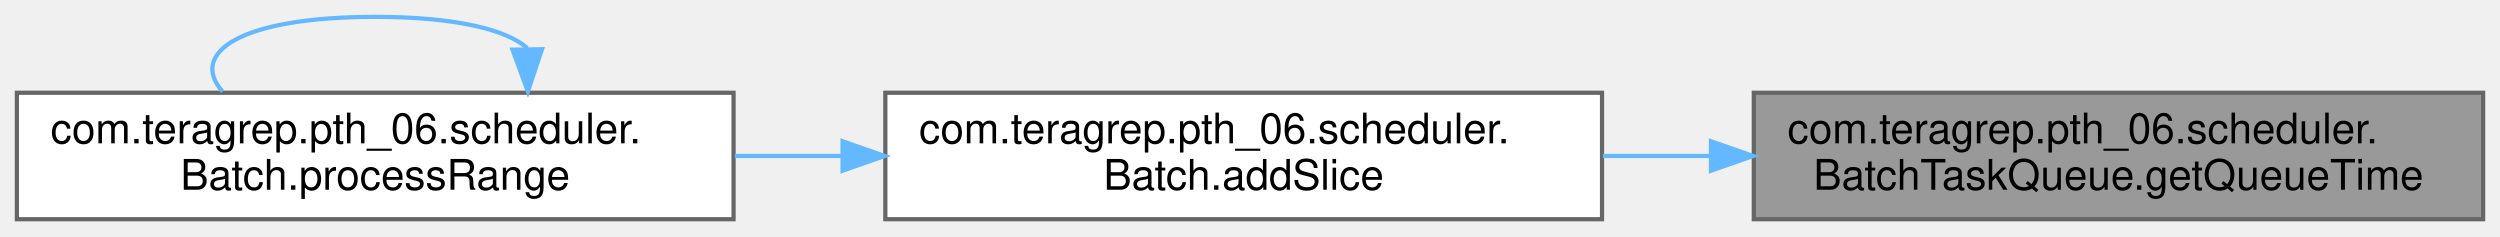
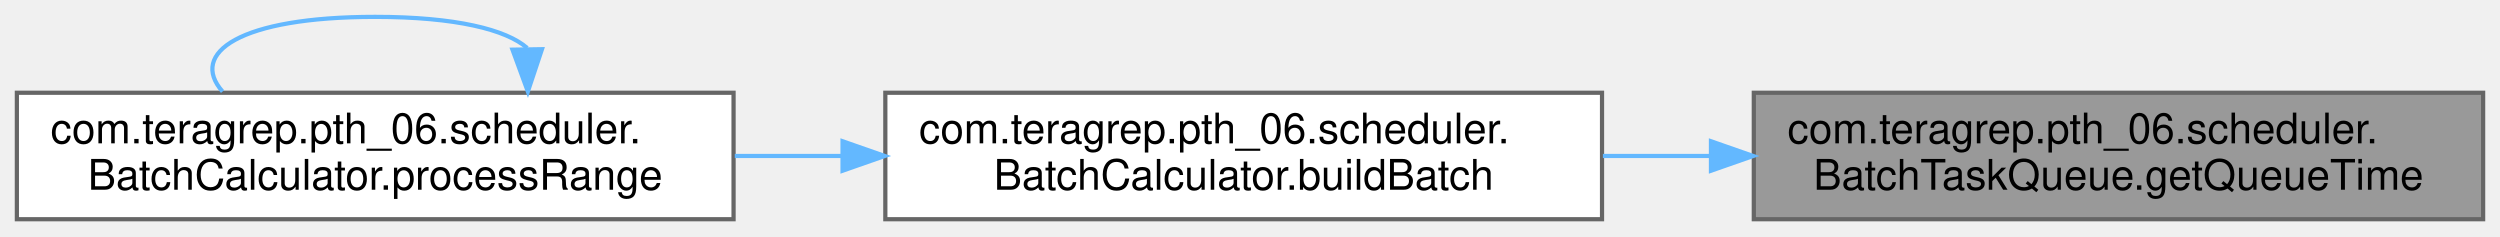
<svg xmlns="http://www.w3.org/2000/svg" xmlns:xlink="http://www.w3.org/1999/xlink" width="593pt" height="56pt" viewBox="0.00 0.00 593.00 56.00">
  <g id="graph0" class="graph" transform="scale(1 1) rotate(0) translate(4 52)">
    <g id="Node000001" class="node">
      <g id="a_Node000001">
        <a xlink:title=" ">
          <polygon fill="#999999" stroke="#666666" points="585,-30 412,-30 412,0 585,0 585,-30" />
          <text text-anchor="start" x="420" y="-18" font-family="Helvetica,sans-Serif" font-size="10.00">com.teragrep.pth_06.scheduler.</text>
          <text text-anchor="middle" x="498.5" y="-7" font-family="Helvetica,sans-Serif" font-size="10.00">BatchTaskQueue.getQueueTime</text>
        </a>
      </g>
    </g>
    <g id="Node000002" class="node">
      <g id="a_Node000002">
-         <a xlink:href="classcom_1_1teragrep_1_1pth__06_1_1scheduler_1_1Batch.html#a961bcc848cc69ae0bb8a1143394b02ac" target="_top" xlink:title=" ">
+         <a xlink:href="classcom_1_1teragrep_1_1pth__06_1_1scheduler_1_1BatchCalculator.html#a191421ff0d8e193afed416f9c79d2d8e" target="_top" xlink:title=" ">
          <polygon fill="white" stroke="#666666" points="376,-30 206,-30 206,0 376,0 376,-30" />
          <text text-anchor="start" x="214" y="-18" font-family="Helvetica,sans-Serif" font-size="10.00">com.teragrep.pth_06.scheduler.</text>
-           <text text-anchor="middle" x="291" y="-7" font-family="Helvetica,sans-Serif" font-size="10.00">Batch.addSlice</text>
+           <text text-anchor="middle" x="291" y="-7" font-family="Helvetica,sans-Serif" font-size="10.00">BatchCalculator.buildBatch</text>
        </a>
      </g>
    </g>
    <g id="edge1_Node000001_Node000002" class="edge">
      <g id="a_edge1_Node000001_Node000002">
        <a xlink:title=" ">
          <path fill="none" stroke="#63b8ff" d="M401.84,-15C393.28,-15 384.65,-15 376.2,-15" />
          <polygon fill="#63b8ff" stroke="#63b8ff" points="401.84,-18.5 411.84,-15 401.84,-11.5 401.84,-18.5" />
        </a>
      </g>
    </g>
    <g id="Node000003" class="node">
      <g id="a_Node000003">
-         <a xlink:href="classcom_1_1teragrep_1_1pth__06_1_1scheduler_1_1Batch.html#a26cf5338836277d58c0df6b698a87519" target="_top" xlink:title=" ">
+         <a xlink:href="classcom_1_1teragrep_1_1pth__06_1_1scheduler_1_1BatchCalculator.html#aa6a67f7aa8d3fd55df790568348c62fc" target="_top" xlink:title=" ">
          <polygon fill="white" stroke="#666666" points="170,-30 0,-30 0,0 170,0 170,-30" />
          <text text-anchor="start" x="8" y="-18" font-family="Helvetica,sans-Serif" font-size="10.00">com.teragrep.pth_06.scheduler.</text>
-           <text text-anchor="middle" x="85" y="-7" font-family="Helvetica,sans-Serif" font-size="10.00">Batch.processRange</text>
+           <text text-anchor="middle" x="85" y="-7" font-family="Helvetica,sans-Serif" font-size="10.00">BatchCalculator.processRange</text>
        </a>
      </g>
    </g>
    <g id="edge2_Node000002_Node000003" class="edge">
      <g id="a_edge2_Node000002_Node000003">
        <a xlink:title=" ">
          <path fill="none" stroke="#63b8ff" d="M195.6,-15C187.15,-15 178.64,-15 170.29,-15" />
          <polygon fill="#63b8ff" stroke="#63b8ff" points="195.85,-18.5 205.85,-15 195.85,-11.5 195.85,-18.5" />
        </a>
      </g>
    </g>
    <g id="edge3_Node000003_Node000003" class="edge">
      <g id="a_edge3_Node000003_Node000003">
        <a xlink:title=" ">
          <path fill="none" stroke="#63b8ff" d="M121.06,-40.6C116.13,-44.97 104.11,-48 85,-48 52.81,-48 40.74,-39.41 48.79,-30.28" />
          <polygon fill="#63b8ff" stroke="#63b8ff" points="124.56,-40.33 121.21,-30.28 117.56,-40.22 124.56,-40.33" />
        </a>
      </g>
    </g>
  </g>
</svg>
